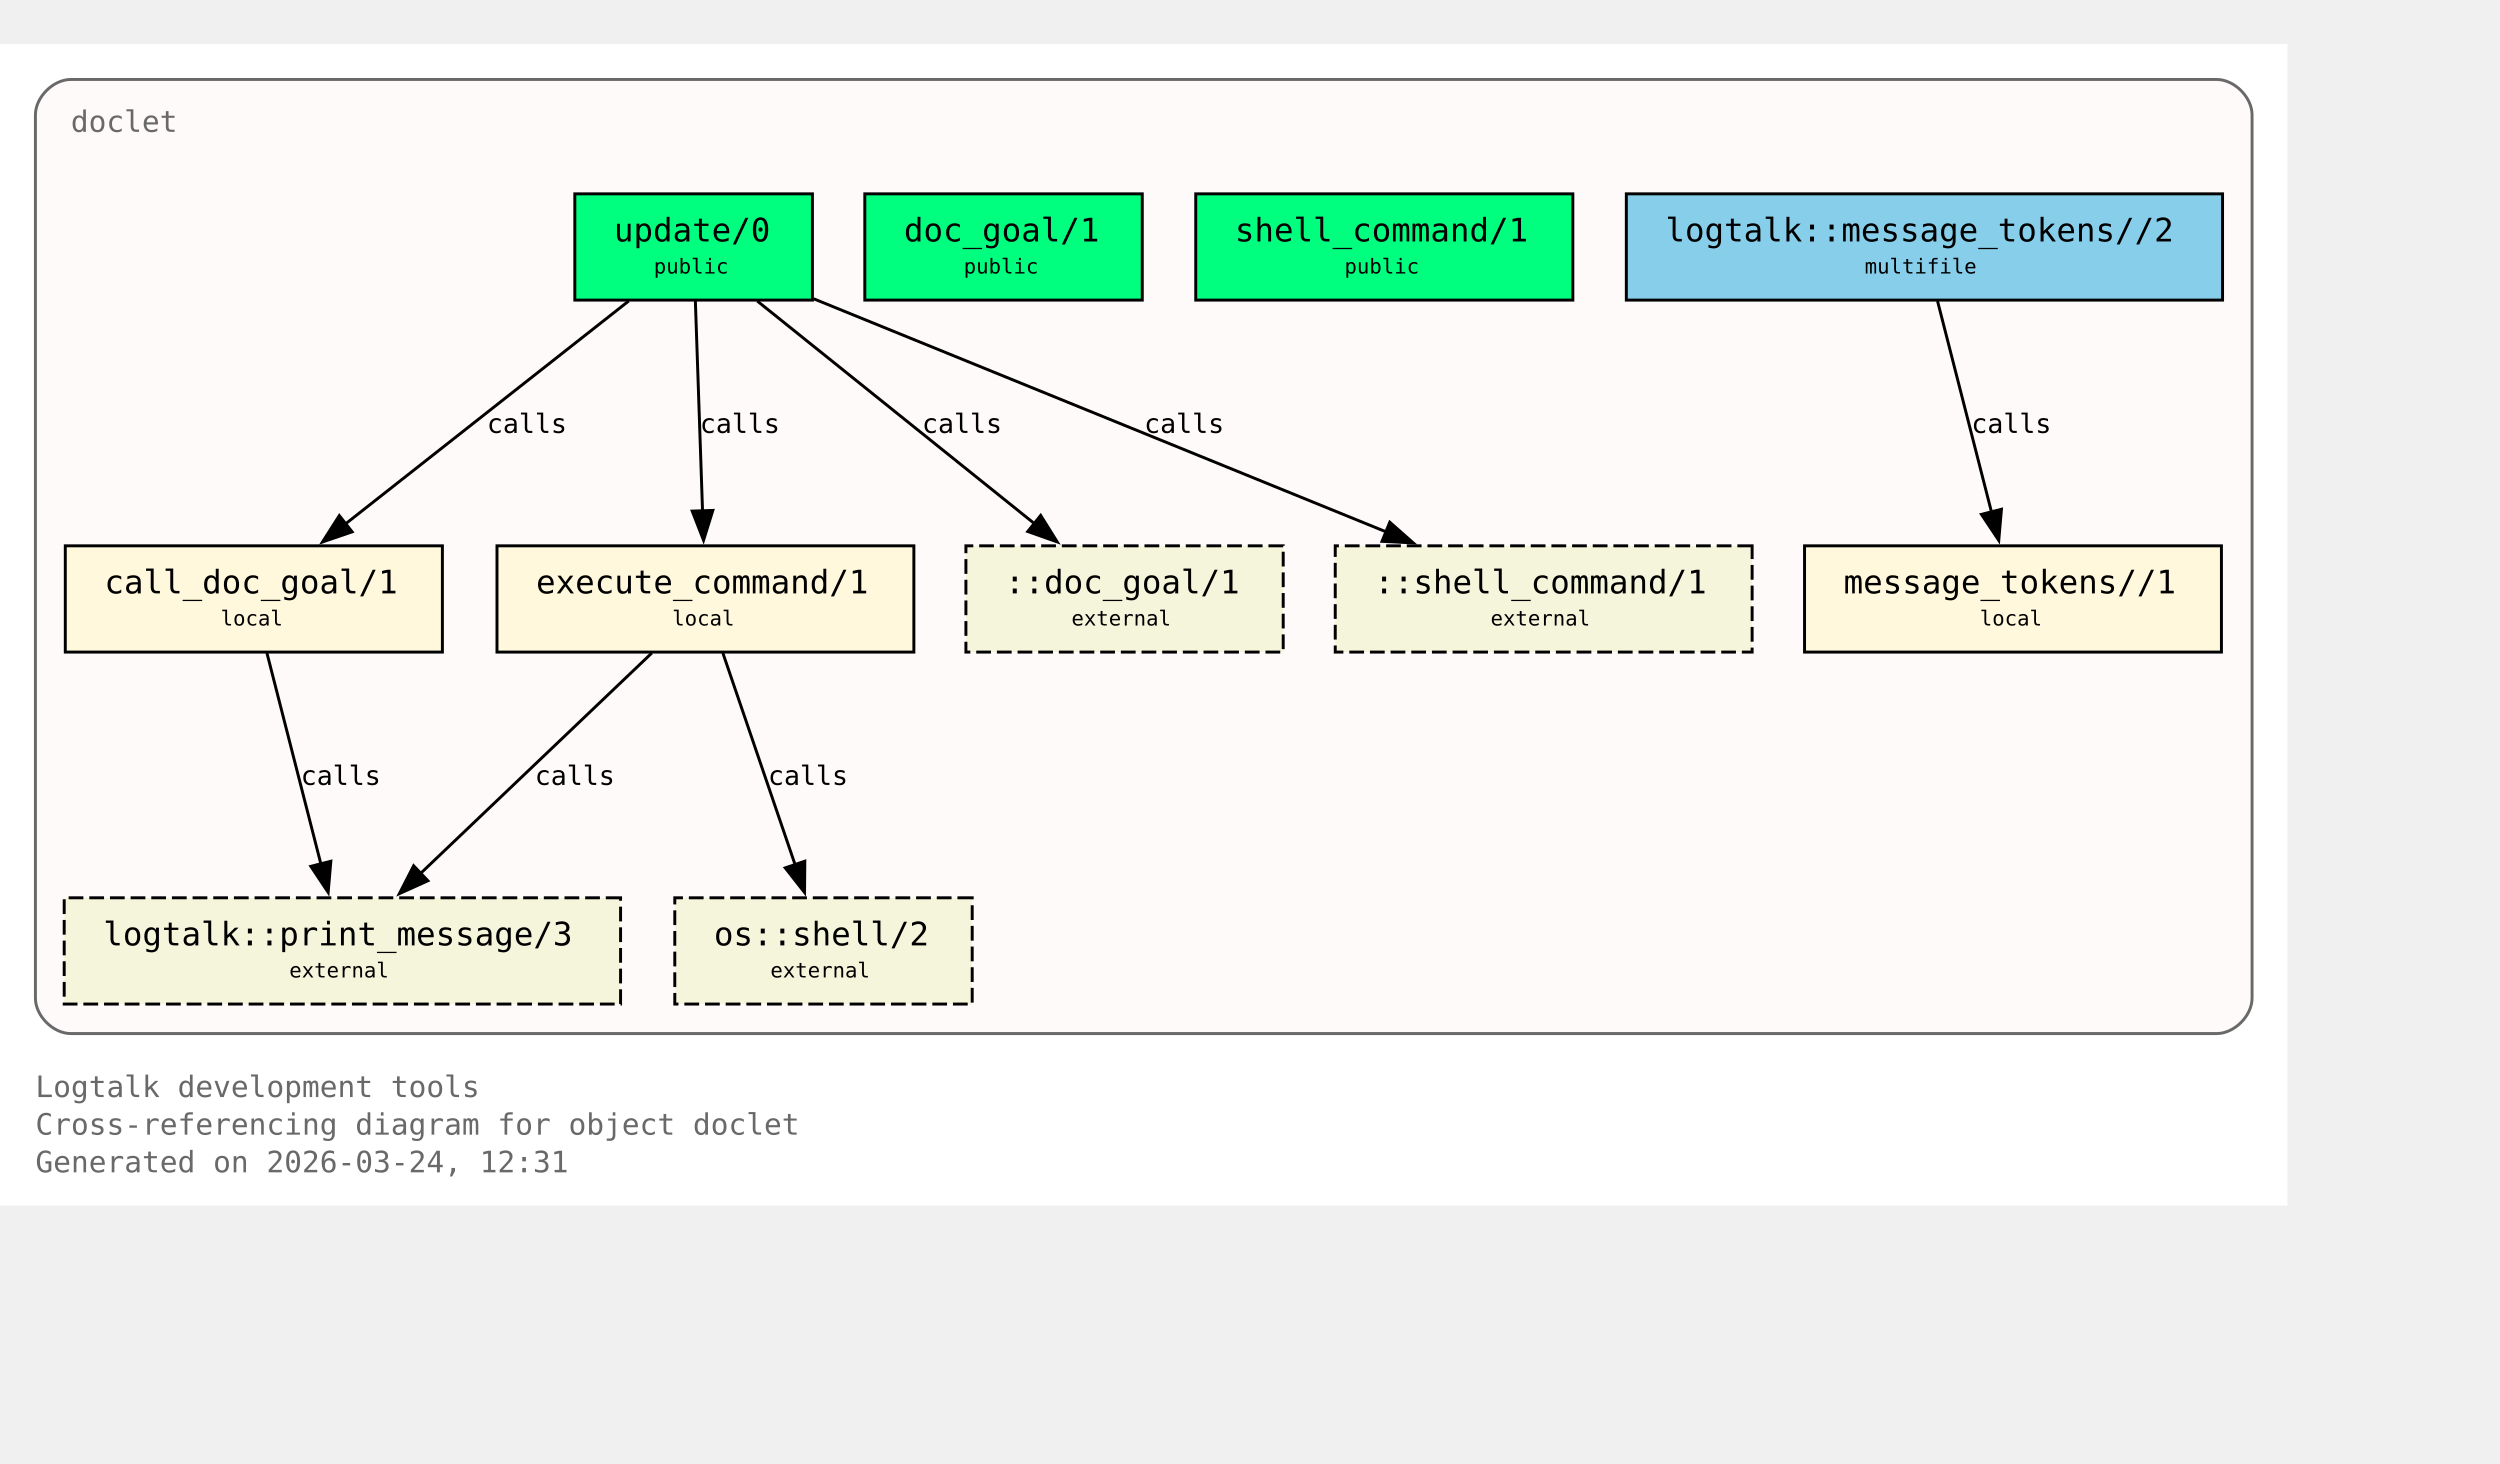
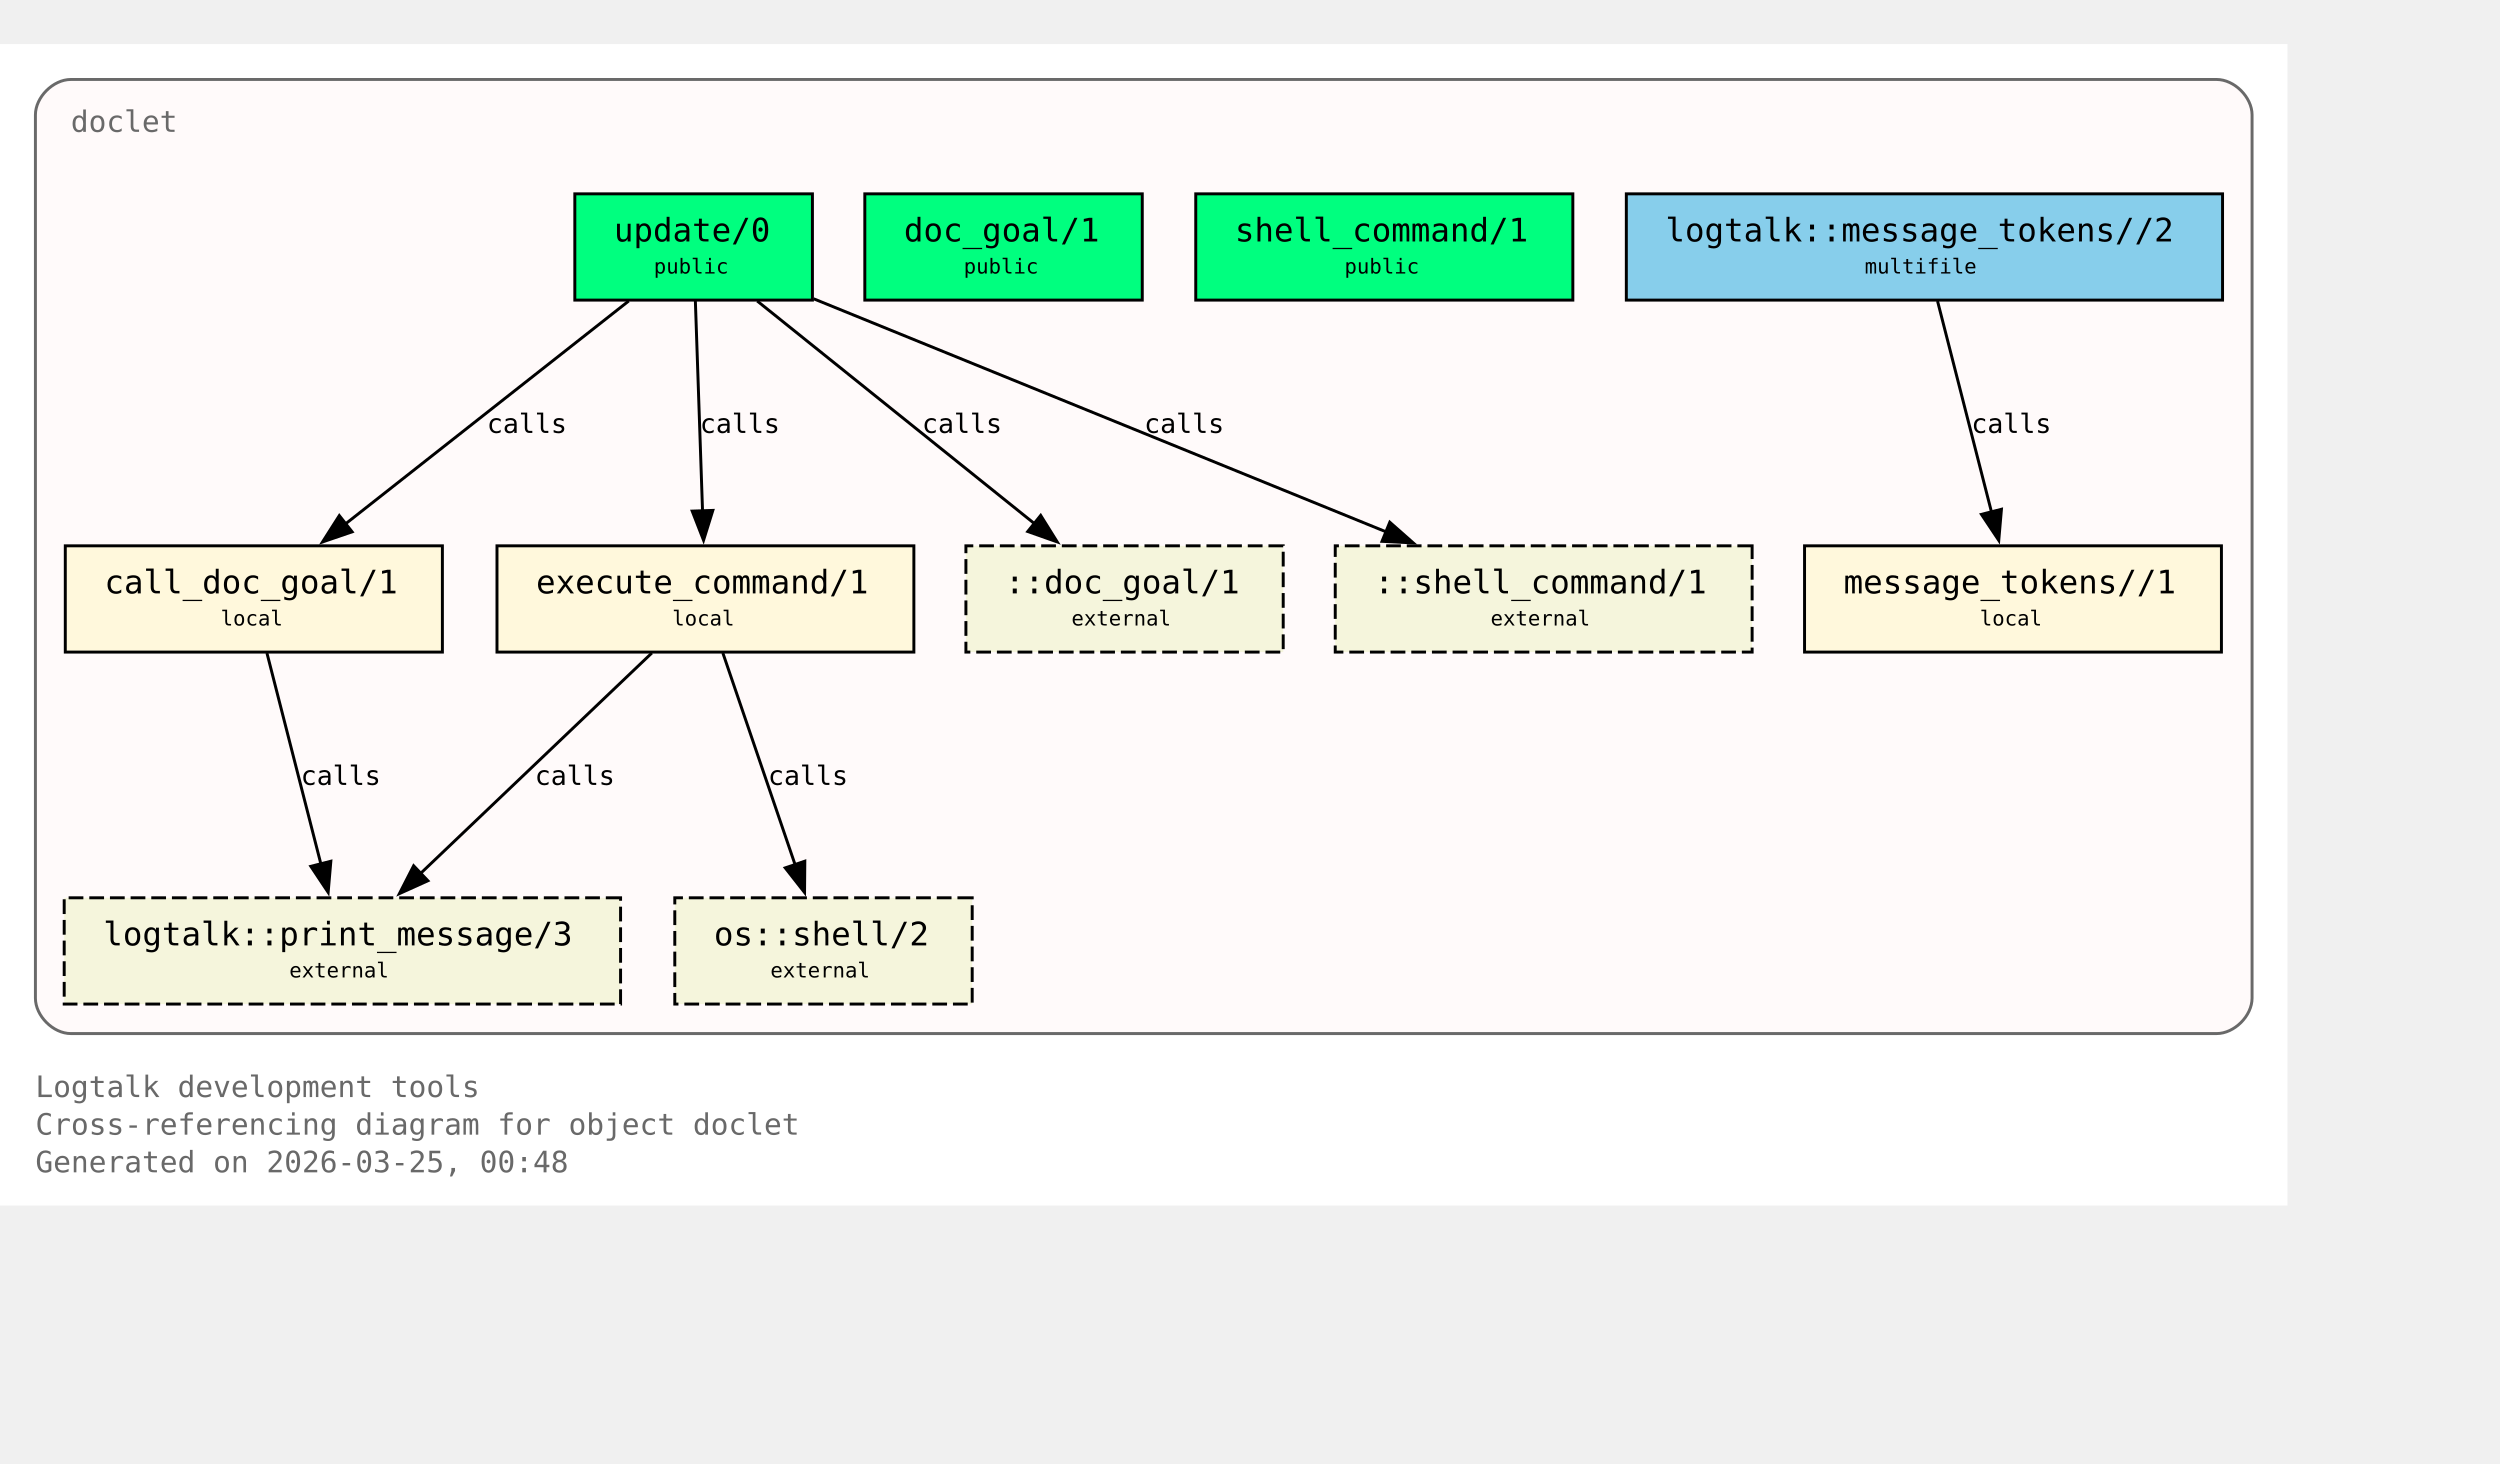
<svg xmlns="http://www.w3.org/2000/svg" xmlns:xlink="http://www.w3.org/1999/xlink" width="919pt" height="538pt" viewBox="72.00 72.00 847.00 466.00">
  <g id="graph0" class="graph" transform="scale(1 1) rotate(0) translate(76 461.5)">
    <polygon fill="white" stroke="none" points="-4,4 -4,-389.5 771,-389.5 771,4 -4,4" />
    <text xml:space="preserve" text-anchor="start" x="8" y="-32.75" font-family="Monospace" font-size="10.00" fill="dimgray">Logtalk development tools</text>
    <text xml:space="preserve" text-anchor="start" x="8" y="-20" font-family="Monospace" font-size="10.00" fill="dimgray">Cross-referencing diagram for object doclet</text>
-     <text xml:space="preserve" text-anchor="start" x="8" y="-7.25" font-family="Monospace" font-size="10.00" fill="dimgray">Generated on 2026-03-24, 12:31</text>
+     <text xml:space="preserve" text-anchor="start" x="8" y="-7.25" font-family="Monospace" font-size="10.00" fill="dimgray">Generated on 2026-03-25, 00:48</text>
    <g id="clust1" class="cluster">
      <g id="a_clust1">
        <a xlink:title="doclet">
          <path fill="snow" stroke="dimgray" d="M20,-54.25C20,-54.25 747,-54.25 747,-54.25 753,-54.25 759,-60.25 759,-66.25 759,-66.25 759,-365.5 759,-365.5 759,-371.5 753,-377.5 747,-377.5 747,-377.5 20,-377.5 20,-377.5 14,-377.5 8,-371.5 8,-365.5 8,-365.5 8,-66.25 8,-66.25 8,-60.25 14,-54.25 20,-54.25" />
          <g id="a_clust1_0">
-             <a xlink:href="https://github.com/LogtalkDotOrg/logtalk3/tree/6f73334b8cdd838f5752e880083476fcae357e5f/tools/doclet/doclet.lgt#L22" xlink:title="https://github.com/LogtalkDotOrg/logtalk3/tree/6f73334b8cdd838f5752e880083476fcae357e5f/tools/doclet/doclet.lgt#L22">
+             <a xlink:href="https://github.com/LogtalkDotOrg/logtalk3/tree/a91125d6e4eaaf7d16e746450f718f8dfc2b5d68/tools/doclet/doclet.lgt#L22" xlink:title="https://github.com/LogtalkDotOrg/logtalk3/tree/a91125d6e4eaaf7d16e746450f718f8dfc2b5d68/tools/doclet/doclet.lgt#L22">
              <text xml:space="preserve" text-anchor="start" x="20" y="-359.75" font-family="Monospace" font-size="10.00" fill="dimgray">doclet</text>
            </a>
          </g>
        </a>
      </g>
    </g>
    <g id="node1" class="node">
      <polygon fill="springgreen" stroke="black" points="271.25,-338.75 190.75,-338.75 190.75,-302.75 271.25,-302.75 271.25,-338.75" />
      <text xml:space="preserve" text-anchor="start" x="198.75" y="-323" font-family="Monospace" font-size="9.00"> </text>
      <g id="a_node1_1">
-         <a xlink:href="https://github.com/LogtalkDotOrg/logtalk3/tree/6f73334b8cdd838f5752e880083476fcae357e5f/tools/doclet/doclet.lgt#L40" xlink:title="https://github.com/LogtalkDotOrg/logtalk3/tree/6f73334b8cdd838f5752e880083476fcae357e5f/tools/doclet/doclet.lgt#L40">
+         <a xlink:href="https://github.com/LogtalkDotOrg/logtalk3/tree/a91125d6e4eaaf7d16e746450f718f8dfc2b5d68/tools/doclet/doclet.lgt#L40" xlink:title="https://github.com/LogtalkDotOrg/logtalk3/tree/a91125d6e4eaaf7d16e746450f718f8dfc2b5d68/tools/doclet/doclet.lgt#L40">
          <text xml:space="preserve" text-anchor="start" x="204" y="-322.62" font-family="Monospace" font-size="11.00">update/0</text>
        </a>
      </g>
      <text xml:space="preserve" text-anchor="start" x="258" y="-323" font-family="Monospace" font-size="9.00"> </text>
      <text xml:space="preserve" text-anchor="start" x="198.75" y="-310.62" font-family="Monospace" font-size="9.00"> </text>
      <text xml:space="preserve" text-anchor="start" x="217.5" y="-311.75" font-family="Monospace" font-size="7.00">public</text>
      <text xml:space="preserve" text-anchor="start" x="258" y="-310.62" font-family="Monospace" font-size="9.00"> </text>
    </g>
    <g id="node4" class="node">
      <polygon fill="cornsilk" stroke="black" points="145.88,-219.5 18.12,-219.5 18.12,-183.5 145.88,-183.5 145.88,-219.5" />
      <text xml:space="preserve" text-anchor="start" x="26.12" y="-203.75" font-family="Monospace" font-size="9.00"> </text>
      <g id="a_node4_2">
-         <a xlink:href="https://github.com/LogtalkDotOrg/logtalk3/tree/6f73334b8cdd838f5752e880083476fcae357e5f/tools/doclet/doclet.lgt#L73" xlink:title="https://github.com/LogtalkDotOrg/logtalk3/tree/6f73334b8cdd838f5752e880083476fcae357e5f/tools/doclet/doclet.lgt#L73">
+         <a xlink:href="https://github.com/LogtalkDotOrg/logtalk3/tree/a91125d6e4eaaf7d16e746450f718f8dfc2b5d68/tools/doclet/doclet.lgt#L73" xlink:title="https://github.com/LogtalkDotOrg/logtalk3/tree/a91125d6e4eaaf7d16e746450f718f8dfc2b5d68/tools/doclet/doclet.lgt#L73">
          <text xml:space="preserve" text-anchor="start" x="31.38" y="-203.38" font-family="Monospace" font-size="11.00">call_doc_goal/1</text>
        </a>
      </g>
      <text xml:space="preserve" text-anchor="start" x="132.62" y="-203.75" font-family="Monospace" font-size="9.00"> </text>
      <text xml:space="preserve" text-anchor="start" x="26.12" y="-191.38" font-family="Monospace" font-size="9.00"> </text>
      <text xml:space="preserve" text-anchor="start" x="70.75" y="-192.5" font-family="Monospace" font-size="7.00">local</text>
      <text xml:space="preserve" text-anchor="start" x="132.62" y="-191.38" font-family="Monospace" font-size="9.00"> </text>
    </g>
    <g id="edge1" class="edge">
      <g id="a_edge1">
-         <a xlink:href="https://github.com/LogtalkDotOrg/logtalk3/tree/6f73334b8cdd838f5752e880083476fcae357e5f/tools/doclet/doclet.lgt#L60" xlink:title="calls">
+         <a xlink:href="https://github.com/LogtalkDotOrg/logtalk3/tree/a91125d6e4eaaf7d16e746450f718f8dfc2b5d68/tools/doclet/doclet.lgt#L60" xlink:title="calls">
          <path fill="none" stroke="black" d="M209.01,-302.45C183.59,-282.45 141.58,-249.38 112.89,-226.8" />
          <polygon fill="black" stroke="black" points="115.29,-224.24 105.27,-220.81 110.96,-229.74 115.29,-224.24" />
        </a>
      </g>
      <g id="a_edge1-label">
-         <a xlink:href="https://github.com/LogtalkDotOrg/logtalk3/tree/6f73334b8cdd838f5752e880083476fcae357e5f/tools/doclet/doclet.lgt#L60" xlink:title="https://github.com/LogtalkDotOrg/logtalk3/tree/6f73334b8cdd838f5752e880083476fcae357e5f/tools/doclet/doclet.lgt#L60">
+         <a xlink:href="https://github.com/LogtalkDotOrg/logtalk3/tree/a91125d6e4eaaf7d16e746450f718f8dfc2b5d68/tools/doclet/doclet.lgt#L60" xlink:title="https://github.com/LogtalkDotOrg/logtalk3/tree/a91125d6e4eaaf7d16e746450f718f8dfc2b5d68/tools/doclet/doclet.lgt#L60">
          <text xml:space="preserve" text-anchor="start" x="160.97" y="-257.75" font-family="Monospace" font-size="9.00">calls</text>
        </a>
      </g>
    </g>
    <g id="node5" class="node">
      <polygon fill="cornsilk" stroke="black" points="305.62,-219.5 164.38,-219.5 164.38,-183.5 305.62,-183.5 305.62,-219.5" />
      <text xml:space="preserve" text-anchor="start" x="172.38" y="-203.75" font-family="Monospace" font-size="9.00"> </text>
      <g id="a_node5_3">
-         <a xlink:href="https://github.com/LogtalkDotOrg/logtalk3/tree/6f73334b8cdd838f5752e880083476fcae357e5f/tools/doclet/doclet.lgt#L85" xlink:title="https://github.com/LogtalkDotOrg/logtalk3/tree/6f73334b8cdd838f5752e880083476fcae357e5f/tools/doclet/doclet.lgt#L85">
+         <a xlink:href="https://github.com/LogtalkDotOrg/logtalk3/tree/a91125d6e4eaaf7d16e746450f718f8dfc2b5d68/tools/doclet/doclet.lgt#L85" xlink:title="https://github.com/LogtalkDotOrg/logtalk3/tree/a91125d6e4eaaf7d16e746450f718f8dfc2b5d68/tools/doclet/doclet.lgt#L85">
          <text xml:space="preserve" text-anchor="start" x="177.62" y="-203.38" font-family="Monospace" font-size="11.00">execute_command/1</text>
        </a>
      </g>
      <text xml:space="preserve" text-anchor="start" x="292.38" y="-203.75" font-family="Monospace" font-size="9.00"> </text>
      <text xml:space="preserve" text-anchor="start" x="172.38" y="-191.38" font-family="Monospace" font-size="9.00"> </text>
      <text xml:space="preserve" text-anchor="start" x="223.75" y="-192.5" font-family="Monospace" font-size="7.00">local</text>
      <text xml:space="preserve" text-anchor="start" x="292.38" y="-191.38" font-family="Monospace" font-size="9.00"> </text>
    </g>
    <g id="edge2" class="edge">
      <g id="a_edge2">
-         <a xlink:href="https://github.com/LogtalkDotOrg/logtalk3/tree/6f73334b8cdd838f5752e880083476fcae357e5f/tools/doclet/doclet.lgt#L60" xlink:title="calls">
+         <a xlink:href="https://github.com/LogtalkDotOrg/logtalk3/tree/a91125d6e4eaaf7d16e746450f718f8dfc2b5d68/tools/doclet/doclet.lgt#L60" xlink:title="calls">
          <path fill="none" stroke="black" d="M231.59,-302.45C232.23,-283.75 233.26,-253.62 234.02,-231.33" />
          <polygon fill="black" stroke="black" points="237.51,-231.5 234.36,-221.38 230.52,-231.26 237.51,-231.5" />
        </a>
      </g>
      <g id="a_edge2-label">
-         <a xlink:href="https://github.com/LogtalkDotOrg/logtalk3/tree/6f73334b8cdd838f5752e880083476fcae357e5f/tools/doclet/doclet.lgt#L60" xlink:title="https://github.com/LogtalkDotOrg/logtalk3/tree/6f73334b8cdd838f5752e880083476fcae357e5f/tools/doclet/doclet.lgt#L60">
+         <a xlink:href="https://github.com/LogtalkDotOrg/logtalk3/tree/a91125d6e4eaaf7d16e746450f718f8dfc2b5d68/tools/doclet/doclet.lgt#L60" xlink:title="https://github.com/LogtalkDotOrg/logtalk3/tree/a91125d6e4eaaf7d16e746450f718f8dfc2b5d68/tools/doclet/doclet.lgt#L60">
          <text xml:space="preserve" text-anchor="start" x="233.12" y="-257.75" font-family="Monospace" font-size="9.00">calls</text>
        </a>
      </g>
    </g>
    <g id="node10" class="node">
      <polygon fill="beige" stroke="black" stroke-dasharray="5,2" points="430.75,-219.5 323.25,-219.5 323.25,-183.5 430.75,-183.5 430.75,-219.5" />
      <text xml:space="preserve" text-anchor="start" x="331.25" y="-203.75" font-family="Monospace" font-size="9.00"> </text>
      <text xml:space="preserve" text-anchor="start" x="336.5" y="-203.38" font-family="Monospace" font-size="11.00">::doc_goal/1</text>
      <text xml:space="preserve" text-anchor="start" x="417.5" y="-203.75" font-family="Monospace" font-size="9.00"> </text>
      <text xml:space="preserve" text-anchor="start" x="331.25" y="-191.38" font-family="Monospace" font-size="9.00"> </text>
      <text xml:space="preserve" text-anchor="start" x="359" y="-192.5" font-family="Monospace" font-size="7.00">external</text>
      <text xml:space="preserve" text-anchor="start" x="417.5" y="-191.38" font-family="Monospace" font-size="9.00"> </text>
    </g>
    <g id="edge4" class="edge">
      <g id="a_edge4">
-         <a xlink:href="https://github.com/LogtalkDotOrg/logtalk3/tree/6f73334b8cdd838f5752e880083476fcae357e5f/tools/doclet/doclet.lgt#L60" xlink:title="calls">
+         <a xlink:href="https://github.com/LogtalkDotOrg/logtalk3/tree/a91125d6e4eaaf7d16e746450f718f8dfc2b5d68/tools/doclet/doclet.lgt#L60" xlink:title="calls">
          <path fill="none" stroke="black" d="M252.54,-302.45C277.45,-282.45 318.62,-249.38 346.74,-226.8" />
          <polygon fill="black" stroke="black" points="348.58,-229.81 354.19,-220.82 344.2,-224.35 348.58,-229.81" />
        </a>
      </g>
      <g id="a_edge4-label">
-         <a xlink:href="https://github.com/LogtalkDotOrg/logtalk3/tree/6f73334b8cdd838f5752e880083476fcae357e5f/tools/doclet/doclet.lgt#L60" xlink:title="https://github.com/LogtalkDotOrg/logtalk3/tree/6f73334b8cdd838f5752e880083476fcae357e5f/tools/doclet/doclet.lgt#L60">
+         <a xlink:href="https://github.com/LogtalkDotOrg/logtalk3/tree/a91125d6e4eaaf7d16e746450f718f8dfc2b5d68/tools/doclet/doclet.lgt#L60" xlink:title="https://github.com/LogtalkDotOrg/logtalk3/tree/a91125d6e4eaaf7d16e746450f718f8dfc2b5d68/tools/doclet/doclet.lgt#L60">
          <text xml:space="preserve" text-anchor="start" x="308.38" y="-257.75" font-family="Monospace" font-size="9.00">calls</text>
        </a>
      </g>
    </g>
    <g id="node11" class="node">
      <polygon fill="beige" stroke="black" stroke-dasharray="5,2" points="589.62,-219.5 448.38,-219.5 448.38,-183.5 589.62,-183.5 589.62,-219.5" />
      <text xml:space="preserve" text-anchor="start" x="456.38" y="-203.75" font-family="Monospace" font-size="9.00"> </text>
      <text xml:space="preserve" text-anchor="start" x="461.62" y="-203.38" font-family="Monospace" font-size="11.00">::shell_command/1</text>
      <text xml:space="preserve" text-anchor="start" x="576.38" y="-203.75" font-family="Monospace" font-size="9.00"> </text>
      <text xml:space="preserve" text-anchor="start" x="456.38" y="-191.38" font-family="Monospace" font-size="9.00"> </text>
      <text xml:space="preserve" text-anchor="start" x="501" y="-192.5" font-family="Monospace" font-size="7.00">external</text>
      <text xml:space="preserve" text-anchor="start" x="576.38" y="-191.38" font-family="Monospace" font-size="9.00"> </text>
    </g>
    <g id="edge5" class="edge">
      <g id="a_edge5">
-         <a xlink:href="https://github.com/LogtalkDotOrg/logtalk3/tree/6f73334b8cdd838f5752e880083476fcae357e5f/tools/doclet/doclet.lgt#L60" xlink:title="calls">
+         <a xlink:href="https://github.com/LogtalkDotOrg/logtalk3/tree/a91125d6e4eaaf7d16e746450f718f8dfc2b5d68/tools/doclet/doclet.lgt#L60" xlink:title="calls">
          <path fill="none" stroke="black" d="M271.65,-303.2C322.49,-282.5 409.65,-247.02 465.76,-224.17" />
          <polygon fill="black" stroke="black" points="466.86,-227.5 474.81,-220.49 464.22,-221.02 466.86,-227.5" />
        </a>
      </g>
      <g id="a_edge5-label">
-         <a xlink:href="https://github.com/LogtalkDotOrg/logtalk3/tree/6f73334b8cdd838f5752e880083476fcae357e5f/tools/doclet/doclet.lgt#L60" xlink:title="https://github.com/LogtalkDotOrg/logtalk3/tree/6f73334b8cdd838f5752e880083476fcae357e5f/tools/doclet/doclet.lgt#L60">
+         <a xlink:href="https://github.com/LogtalkDotOrg/logtalk3/tree/a91125d6e4eaaf7d16e746450f718f8dfc2b5d68/tools/doclet/doclet.lgt#L60" xlink:title="https://github.com/LogtalkDotOrg/logtalk3/tree/a91125d6e4eaaf7d16e746450f718f8dfc2b5d68/tools/doclet/doclet.lgt#L60">
          <text xml:space="preserve" text-anchor="start" x="383.64" y="-257.75" font-family="Monospace" font-size="9.00">calls</text>
        </a>
      </g>
    </g>
    <g id="node2" class="node">
      <polygon fill="springgreen" stroke="black" points="383,-338.75 289,-338.75 289,-302.75 383,-302.75 383,-338.75" />
      <text xml:space="preserve" text-anchor="start" x="297" y="-323" font-family="Monospace" font-size="9.00"> </text>
      <g id="a_node2_4">
-         <a xlink:href="https://github.com/LogtalkDotOrg/logtalk3/tree/6f73334b8cdd838f5752e880083476fcae357e5f/tools/doclet/doclet.lgt#L46" xlink:title="https://github.com/LogtalkDotOrg/logtalk3/tree/6f73334b8cdd838f5752e880083476fcae357e5f/tools/doclet/doclet.lgt#L46">
+         <a xlink:href="https://github.com/LogtalkDotOrg/logtalk3/tree/a91125d6e4eaaf7d16e746450f718f8dfc2b5d68/tools/doclet/doclet.lgt#L46" xlink:title="https://github.com/LogtalkDotOrg/logtalk3/tree/a91125d6e4eaaf7d16e746450f718f8dfc2b5d68/tools/doclet/doclet.lgt#L46">
          <text xml:space="preserve" text-anchor="start" x="302.25" y="-322.62" font-family="Monospace" font-size="11.00">doc_goal/1</text>
        </a>
      </g>
      <text xml:space="preserve" text-anchor="start" x="369.75" y="-323" font-family="Monospace" font-size="9.00"> </text>
      <text xml:space="preserve" text-anchor="start" x="297" y="-310.62" font-family="Monospace" font-size="9.00"> </text>
      <text xml:space="preserve" text-anchor="start" x="322.5" y="-311.75" font-family="Monospace" font-size="7.00">public</text>
      <text xml:space="preserve" text-anchor="start" x="369.75" y="-310.62" font-family="Monospace" font-size="9.00"> </text>
    </g>
    <g id="node3" class="node">
      <polygon fill="springgreen" stroke="black" points="528.88,-338.75 401.12,-338.75 401.12,-302.75 528.88,-302.75 528.88,-338.75" />
      <text xml:space="preserve" text-anchor="start" x="409.12" y="-323" font-family="Monospace" font-size="9.00"> </text>
      <g id="a_node3_5">
-         <a xlink:href="https://github.com/LogtalkDotOrg/logtalk3/tree/6f73334b8cdd838f5752e880083476fcae357e5f/tools/doclet/doclet.lgt#L53" xlink:title="https://github.com/LogtalkDotOrg/logtalk3/tree/6f73334b8cdd838f5752e880083476fcae357e5f/tools/doclet/doclet.lgt#L53">
+         <a xlink:href="https://github.com/LogtalkDotOrg/logtalk3/tree/a91125d6e4eaaf7d16e746450f718f8dfc2b5d68/tools/doclet/doclet.lgt#L53" xlink:title="https://github.com/LogtalkDotOrg/logtalk3/tree/a91125d6e4eaaf7d16e746450f718f8dfc2b5d68/tools/doclet/doclet.lgt#L53">
          <text xml:space="preserve" text-anchor="start" x="414.38" y="-322.62" font-family="Monospace" font-size="11.00">shell_command/1</text>
        </a>
      </g>
      <text xml:space="preserve" text-anchor="start" x="515.62" y="-323" font-family="Monospace" font-size="9.00"> </text>
      <text xml:space="preserve" text-anchor="start" x="409.12" y="-310.62" font-family="Monospace" font-size="9.00"> </text>
      <text xml:space="preserve" text-anchor="start" x="451.5" y="-311.75" font-family="Monospace" font-size="7.00">public</text>
      <text xml:space="preserve" text-anchor="start" x="515.62" y="-310.62" font-family="Monospace" font-size="9.00"> </text>
    </g>
    <g id="node8" class="node">
      <polygon fill="beige" stroke="black" stroke-dasharray="5,2" points="206.25,-100.25 17.75,-100.25 17.75,-64.25 206.25,-64.25 206.25,-100.25" />
      <text xml:space="preserve" text-anchor="start" x="25.75" y="-84.5" font-family="Monospace" font-size="9.00"> </text>
      <g id="a_node8_6">
        <a xlink:href="https://logtalk.org/library/logtalk_0.html#print-message-3" xlink:title="https://logtalk.org/library/logtalk_0.html#print-message-3">
          <text xml:space="preserve" text-anchor="start" x="31" y="-84.12" font-family="Monospace" font-size="11.00">logtalk::print_message/3</text>
        </a>
      </g>
      <text xml:space="preserve" text-anchor="start" x="193" y="-84.5" font-family="Monospace" font-size="9.00"> </text>
      <text xml:space="preserve" text-anchor="start" x="25.75" y="-72.12" font-family="Monospace" font-size="9.00"> </text>
      <text xml:space="preserve" text-anchor="start" x="94" y="-73.25" font-family="Monospace" font-size="7.00">external</text>
      <text xml:space="preserve" text-anchor="start" x="193" y="-72.12" font-family="Monospace" font-size="9.00"> </text>
    </g>
    <g id="edge6" class="edge">
      <g id="a_edge6">
-         <a xlink:href="https://github.com/LogtalkDotOrg/logtalk3/tree/6f73334b8cdd838f5752e880083476fcae357e5f/tools/doclet/doclet.lgt#L73" xlink:title="calls">
+         <a xlink:href="https://github.com/LogtalkDotOrg/logtalk3/tree/a91125d6e4eaaf7d16e746450f718f8dfc2b5d68/tools/doclet/doclet.lgt#L73" xlink:title="calls">
          <path fill="none" stroke="black" d="M86.43,-183.2C91.23,-164.41 98.99,-134.09 104.7,-111.77" />
          <polygon fill="black" stroke="black" points="108.09,-112.64 107.18,-102.09 101.31,-110.91 108.09,-112.64" />
        </a>
      </g>
      <g id="a_edge6-label">
-         <a xlink:href="https://github.com/LogtalkDotOrg/logtalk3/tree/6f73334b8cdd838f5752e880083476fcae357e5f/tools/doclet/doclet.lgt#L73" xlink:title="https://github.com/LogtalkDotOrg/logtalk3/tree/6f73334b8cdd838f5752e880083476fcae357e5f/tools/doclet/doclet.lgt#L73">
+         <a xlink:href="https://github.com/LogtalkDotOrg/logtalk3/tree/a91125d6e4eaaf7d16e746450f718f8dfc2b5d68/tools/doclet/doclet.lgt#L73" xlink:title="https://github.com/LogtalkDotOrg/logtalk3/tree/a91125d6e4eaaf7d16e746450f718f8dfc2b5d68/tools/doclet/doclet.lgt#L73">
          <text xml:space="preserve" text-anchor="start" x="97.9" y="-138.5" font-family="Monospace" font-size="9.00">calls</text>
        </a>
      </g>
    </g>
    <g id="edge7" class="edge">
      <g id="a_edge7">
-         <a xlink:href="https://github.com/LogtalkDotOrg/logtalk3/tree/6f73334b8cdd838f5752e880083476fcae357e5f/tools/doclet/doclet.lgt#L85" xlink:title="calls">
+         <a xlink:href="https://github.com/LogtalkDotOrg/logtalk3/tree/a91125d6e4eaaf7d16e746450f718f8dfc2b5d68/tools/doclet/doclet.lgt#L85" xlink:title="calls">
          <path fill="none" stroke="black" d="M216.85,-183.2C196.14,-163.46 162.08,-130.99 138.42,-108.44" />
          <polygon fill="black" stroke="black" points="140.97,-106.03 131.32,-101.67 136.14,-111.1 140.97,-106.03" />
        </a>
      </g>
      <g id="a_edge7-label">
-         <a xlink:href="https://github.com/LogtalkDotOrg/logtalk3/tree/6f73334b8cdd838f5752e880083476fcae357e5f/tools/doclet/doclet.lgt#L85" xlink:title="https://github.com/LogtalkDotOrg/logtalk3/tree/6f73334b8cdd838f5752e880083476fcae357e5f/tools/doclet/doclet.lgt#L85">
+         <a xlink:href="https://github.com/LogtalkDotOrg/logtalk3/tree/a91125d6e4eaaf7d16e746450f718f8dfc2b5d68/tools/doclet/doclet.lgt#L85" xlink:title="https://github.com/LogtalkDotOrg/logtalk3/tree/a91125d6e4eaaf7d16e746450f718f8dfc2b5d68/tools/doclet/doclet.lgt#L85">
          <text xml:space="preserve" text-anchor="start" x="177.19" y="-138.5" font-family="Monospace" font-size="9.00">calls</text>
        </a>
      </g>
    </g>
    <g id="node9" class="node">
      <polygon fill="beige" stroke="black" stroke-dasharray="5,2" points="325.38,-100.25 224.62,-100.25 224.62,-64.25 325.38,-64.25 325.38,-100.25" />
      <text xml:space="preserve" text-anchor="start" x="232.62" y="-84.5" font-family="Monospace" font-size="9.00"> </text>
      <g id="a_node9_7">
        <a xlink:href="https://logtalk.org/library/osp_0.html#shell-2" xlink:title="https://logtalk.org/library/osp_0.html#shell-2">
          <text xml:space="preserve" text-anchor="start" x="237.88" y="-84.12" font-family="Monospace" font-size="11.00">os::shell/2</text>
        </a>
      </g>
      <text xml:space="preserve" text-anchor="start" x="312.12" y="-84.5" font-family="Monospace" font-size="9.00"> </text>
      <text xml:space="preserve" text-anchor="start" x="232.62" y="-72.12" font-family="Monospace" font-size="9.00"> </text>
      <text xml:space="preserve" text-anchor="start" x="257" y="-73.25" font-family="Monospace" font-size="7.00">external</text>
      <text xml:space="preserve" text-anchor="start" x="312.12" y="-72.12" font-family="Monospace" font-size="9.00"> </text>
    </g>
    <g id="edge8" class="edge">
      <g id="a_edge8">
-         <a xlink:href="https://github.com/LogtalkDotOrg/logtalk3/tree/6f73334b8cdd838f5752e880083476fcae357e5f/tools/doclet/doclet.lgt#L85" xlink:title="calls">
+         <a xlink:href="https://github.com/LogtalkDotOrg/logtalk3/tree/a91125d6e4eaaf7d16e746450f718f8dfc2b5d68/tools/doclet/doclet.lgt#L85" xlink:title="calls">
          <path fill="none" stroke="black" d="M240.9,-183.2C247.34,-164.32 257.75,-133.81 265.38,-111.46" />
          <polygon fill="black" stroke="black" points="268.67,-112.65 268.58,-102.05 262.04,-110.39 268.67,-112.65" />
        </a>
      </g>
      <g id="a_edge8-label">
-         <a xlink:href="https://github.com/LogtalkDotOrg/logtalk3/tree/6f73334b8cdd838f5752e880083476fcae357e5f/tools/doclet/doclet.lgt#L85" xlink:title="https://github.com/LogtalkDotOrg/logtalk3/tree/6f73334b8cdd838f5752e880083476fcae357e5f/tools/doclet/doclet.lgt#L85">
+         <a xlink:href="https://github.com/LogtalkDotOrg/logtalk3/tree/a91125d6e4eaaf7d16e746450f718f8dfc2b5d68/tools/doclet/doclet.lgt#L85" xlink:title="https://github.com/LogtalkDotOrg/logtalk3/tree/a91125d6e4eaaf7d16e746450f718f8dfc2b5d68/tools/doclet/doclet.lgt#L85">
          <text xml:space="preserve" text-anchor="start" x="256.2" y="-138.5" font-family="Monospace" font-size="9.00">calls</text>
        </a>
      </g>
    </g>
    <g id="node6" class="node">
      <polygon fill="cornsilk" stroke="black" points="748.62,-219.5 607.38,-219.5 607.38,-183.5 748.62,-183.5 748.62,-219.5" />
      <text xml:space="preserve" text-anchor="start" x="615.38" y="-203.75" font-family="Monospace" font-size="9.00"> </text>
      <g id="a_node6_8">
-         <a xlink:href="https://github.com/LogtalkDotOrg/logtalk3/tree/6f73334b8cdd838f5752e880083476fcae357e5f/tools/doclet/doclet.lgt#L102" xlink:title="https://github.com/LogtalkDotOrg/logtalk3/tree/6f73334b8cdd838f5752e880083476fcae357e5f/tools/doclet/doclet.lgt#L102">
+         <a xlink:href="https://github.com/LogtalkDotOrg/logtalk3/tree/a91125d6e4eaaf7d16e746450f718f8dfc2b5d68/tools/doclet/doclet.lgt#L102" xlink:title="https://github.com/LogtalkDotOrg/logtalk3/tree/a91125d6e4eaaf7d16e746450f718f8dfc2b5d68/tools/doclet/doclet.lgt#L102">
          <text xml:space="preserve" text-anchor="start" x="620.62" y="-203.38" font-family="Monospace" font-size="11.00">message_tokens//1</text>
        </a>
      </g>
      <text xml:space="preserve" text-anchor="start" x="735.38" y="-203.75" font-family="Monospace" font-size="9.00"> </text>
      <text xml:space="preserve" text-anchor="start" x="615.38" y="-191.38" font-family="Monospace" font-size="9.00"> </text>
      <text xml:space="preserve" text-anchor="start" x="666.75" y="-192.5" font-family="Monospace" font-size="7.00">local</text>
      <text xml:space="preserve" text-anchor="start" x="735.38" y="-191.38" font-family="Monospace" font-size="9.00"> </text>
    </g>
    <g id="node7" class="node">
      <polygon fill="skyblue" stroke="black" points="749,-338.75 547,-338.75 547,-302.75 749,-302.75 749,-338.75" />
      <text xml:space="preserve" text-anchor="start" x="555" y="-323" font-family="Monospace" font-size="9.00"> </text>
      <g id="a_node7_9">
-         <a xlink:href="https://github.com/LogtalkDotOrg/logtalk3/tree/6f73334b8cdd838f5752e880083476fcae357e5f/tools/doclet/doclet.lgt#L99" xlink:title="https://github.com/LogtalkDotOrg/logtalk3/tree/6f73334b8cdd838f5752e880083476fcae357e5f/tools/doclet/doclet.lgt#L99">
+         <a xlink:href="https://github.com/LogtalkDotOrg/logtalk3/tree/a91125d6e4eaaf7d16e746450f718f8dfc2b5d68/tools/doclet/doclet.lgt#L99" xlink:title="https://github.com/LogtalkDotOrg/logtalk3/tree/a91125d6e4eaaf7d16e746450f718f8dfc2b5d68/tools/doclet/doclet.lgt#L99">
          <text xml:space="preserve" text-anchor="start" x="560.25" y="-322.62" font-family="Monospace" font-size="11.00">logtalk::message_tokens//2</text>
        </a>
      </g>
      <text xml:space="preserve" text-anchor="start" x="735.75" y="-323" font-family="Monospace" font-size="9.00"> </text>
      <text xml:space="preserve" text-anchor="start" x="555" y="-310.62" font-family="Monospace" font-size="9.00"> </text>
      <text xml:space="preserve" text-anchor="start" x="627.75" y="-311.75" font-family="Monospace" font-size="7.00">multifile</text>
      <text xml:space="preserve" text-anchor="start" x="735.75" y="-310.62" font-family="Monospace" font-size="9.00"> </text>
    </g>
    <g id="edge3" class="edge">
      <g id="a_edge3">
-         <a xlink:href="https://github.com/LogtalkDotOrg/logtalk3/tree/6f73334b8cdd838f5752e880083476fcae357e5f/tools/doclet/doclet.lgt#L99" xlink:title="calls">
+         <a xlink:href="https://github.com/LogtalkDotOrg/logtalk3/tree/a91125d6e4eaaf7d16e746450f718f8dfc2b5d68/tools/doclet/doclet.lgt#L99" xlink:title="calls">
          <path fill="none" stroke="black" d="M652.43,-302.45C657.23,-283.66 664.99,-253.34 670.7,-231.02" />
          <polygon fill="black" stroke="black" points="674.09,-231.89 673.18,-221.34 667.31,-230.16 674.09,-231.89" />
        </a>
      </g>
      <g id="a_edge3-label">
-         <a xlink:href="https://github.com/LogtalkDotOrg/logtalk3/tree/6f73334b8cdd838f5752e880083476fcae357e5f/tools/doclet/doclet.lgt#L99" xlink:title="https://github.com/LogtalkDotOrg/logtalk3/tree/6f73334b8cdd838f5752e880083476fcae357e5f/tools/doclet/doclet.lgt#L99">
+         <a xlink:href="https://github.com/LogtalkDotOrg/logtalk3/tree/a91125d6e4eaaf7d16e746450f718f8dfc2b5d68/tools/doclet/doclet.lgt#L99" xlink:title="https://github.com/LogtalkDotOrg/logtalk3/tree/a91125d6e4eaaf7d16e746450f718f8dfc2b5d68/tools/doclet/doclet.lgt#L99">
          <text xml:space="preserve" text-anchor="start" x="663.9" y="-257.75" font-family="Monospace" font-size="9.00">calls</text>
        </a>
      </g>
    </g>
  </g>
</svg>
